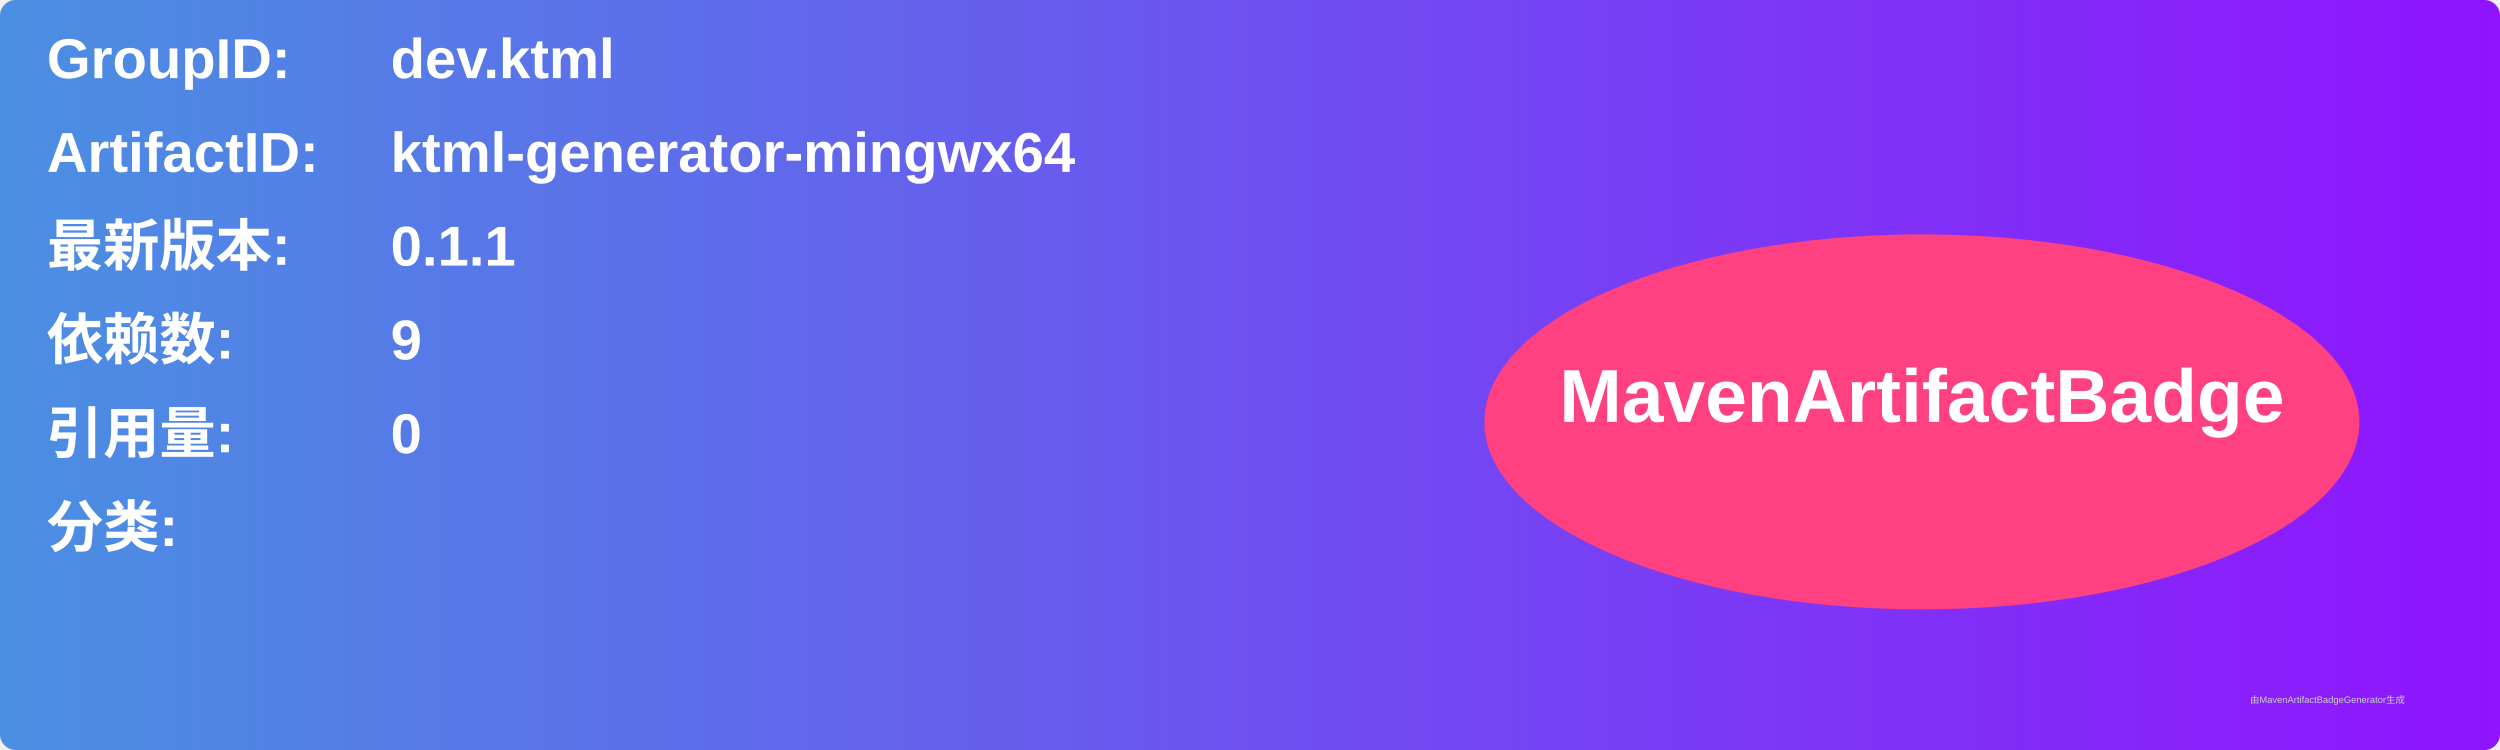
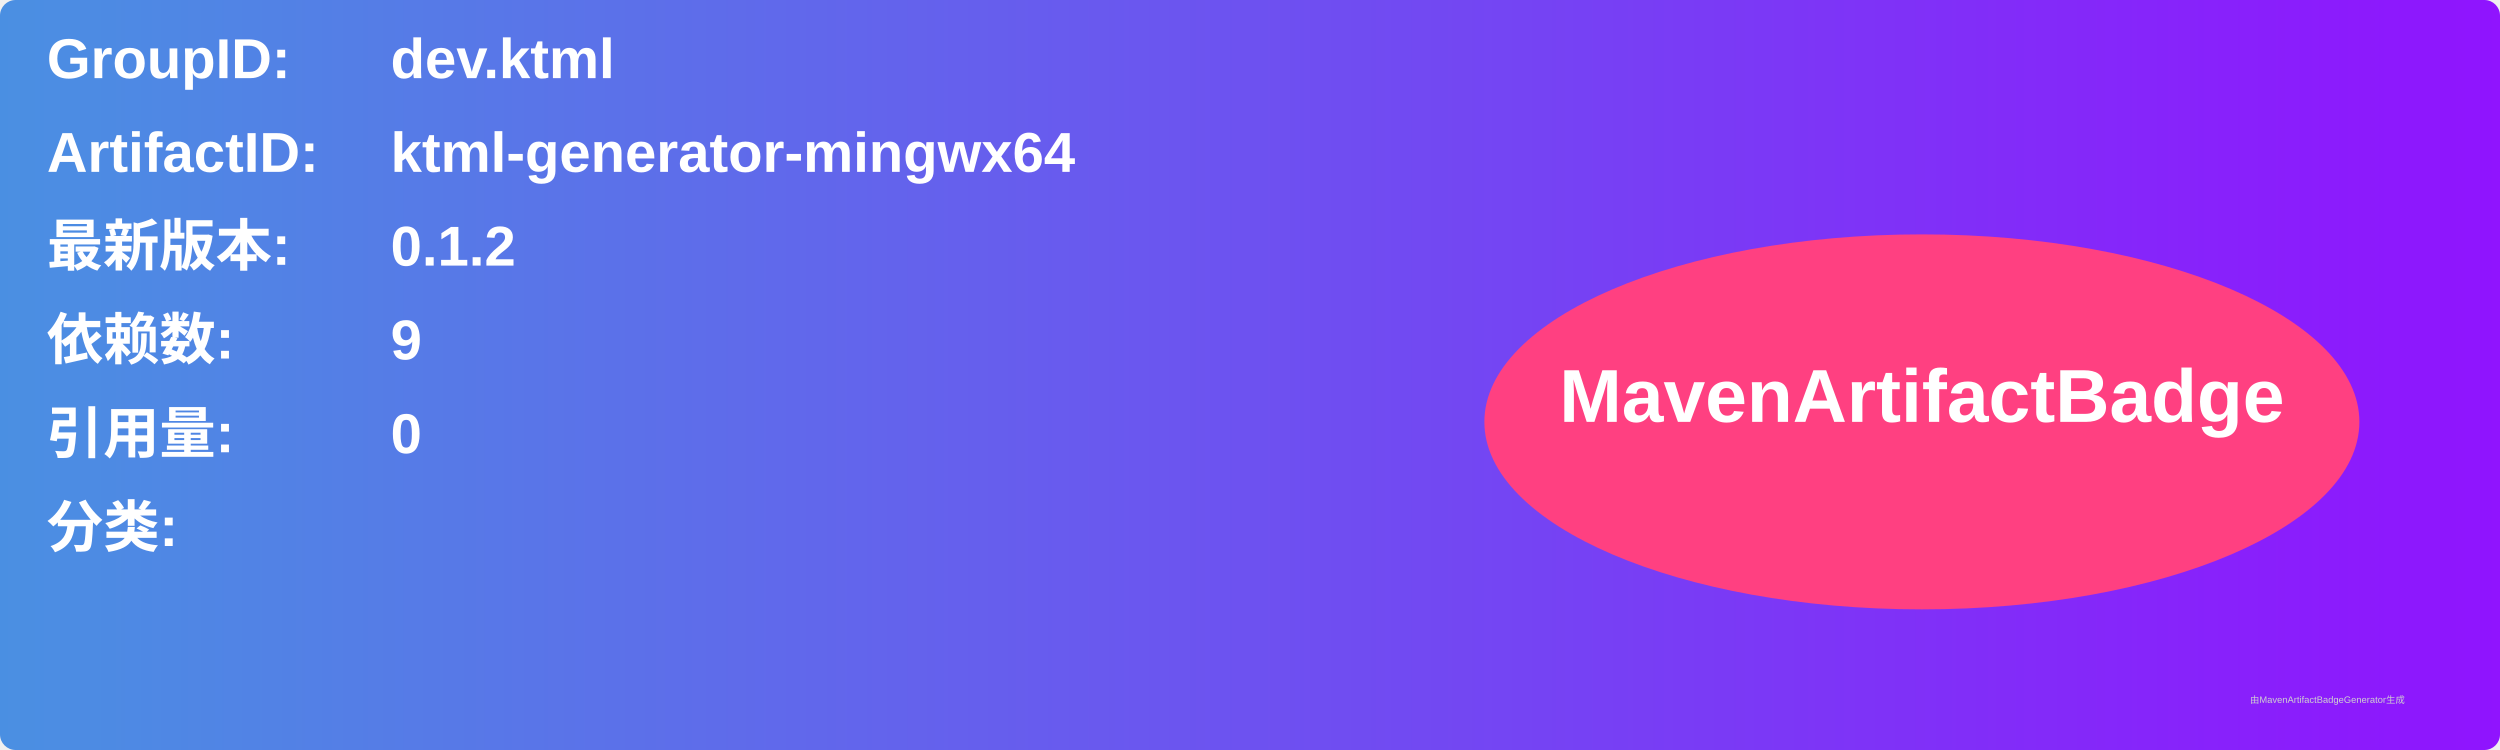
<svg xmlns="http://www.w3.org/2000/svg" width="800" height="240" viewBox="0 0 800 240">
  <linearGradient id="grad" x1="0%" y1="0%" x2="100%" y2="0%">
    <stop offset="0%" stop-color="#4a90e2" />
    <stop offset="100%" stop-color="#9013fe" />
  </linearGradient>
  <rect width="100%" height="100%" rx="5" ry="5" fill="url(#grad)" />
  <g transform="translate(15, 15)">
    <text x="0" y="10" font-family="Arial" font-size="18" fill="white" font-weight="bold" width="260">GroupID:</text>
    <text x="110" y="10" font-family="Arial" font-size="18" fill="white" font-weight="bold" width="460">dev.ktml</text>
    <text x="0" y="40" font-family="Arial" font-size="18" fill="white" font-weight="bold" width="260">ArtifactID:</text>
    <text x="110" y="40" font-family="Arial" font-size="18" fill="white" font-weight="bold" width="460">ktml-generator-mingwx64</text>
    <text x="0" y="70" font-family="Arial" font-size="18" fill="white" font-weight="bold">最新版本:</text>
    <text x="110" y="70" font-family="Arial" font-size="18" fill="white" font-weight="bold">
-       <tspan font-weight="bold">0.1.1</tspan>
+       <tspan font-weight="bold">0.1.2</tspan>
    </text>
    <text x="0" y="100" font-family="Arial" font-size="18" fill="white" font-weight="bold">依赖数: </text>
    <text x="110" y="100" font-family="Arial" font-size="18" fill="white">
      <tspan font-weight="bold">9</tspan>
    </text>
    <text x="0" y="130" font-family="Arial" font-size="18" fill="white" font-weight="bold">引用量: </text>
    <text x="110" y="130" font-family="Arial" font-size="18" fill="white">
      <tspan font-weight="bold">0</tspan>
    </text>
    <text x="0" y="160" font-family="Arial" font-size="18" fill="white" font-weight="bold">分类:</text>
    <text x="10" y="190" font-family="Arial" font-size="10" fill="white">
      <tspan font-weight="bold" />
    </text>
    <ellipse cx="600" cy="120" rx="140" ry="60" fill="#ff4081" />
    <text x="600" y="120" text-anchor="middle" font-family="Arial" font-size="24" fill="white" font-weight="bold">MavenArtifactBadge</text>
  </g>
  <text x="720" y="225" font-family="Arial" font-size="3" fill="#d0d0d0">由MavenArtifactBadgeGenerator生成</text>
</svg>
